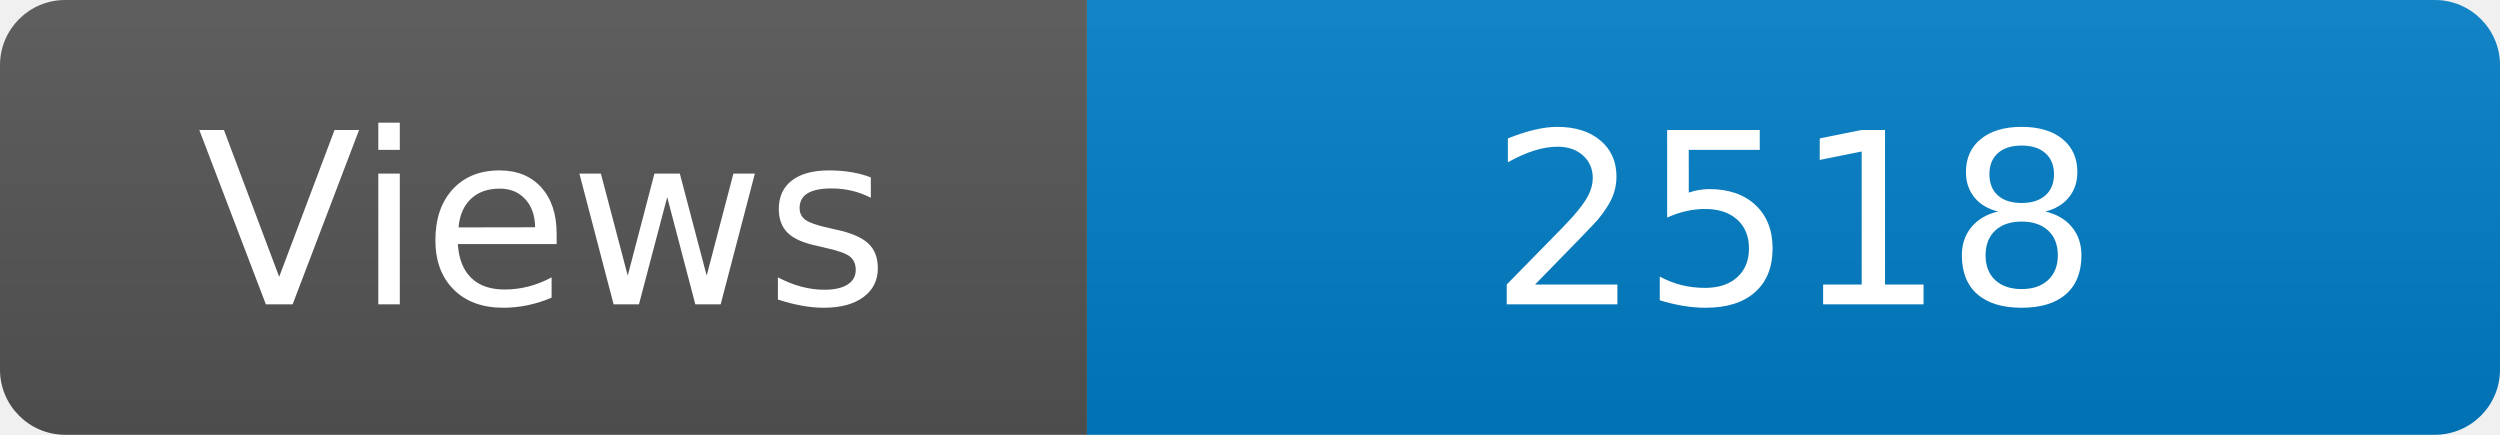
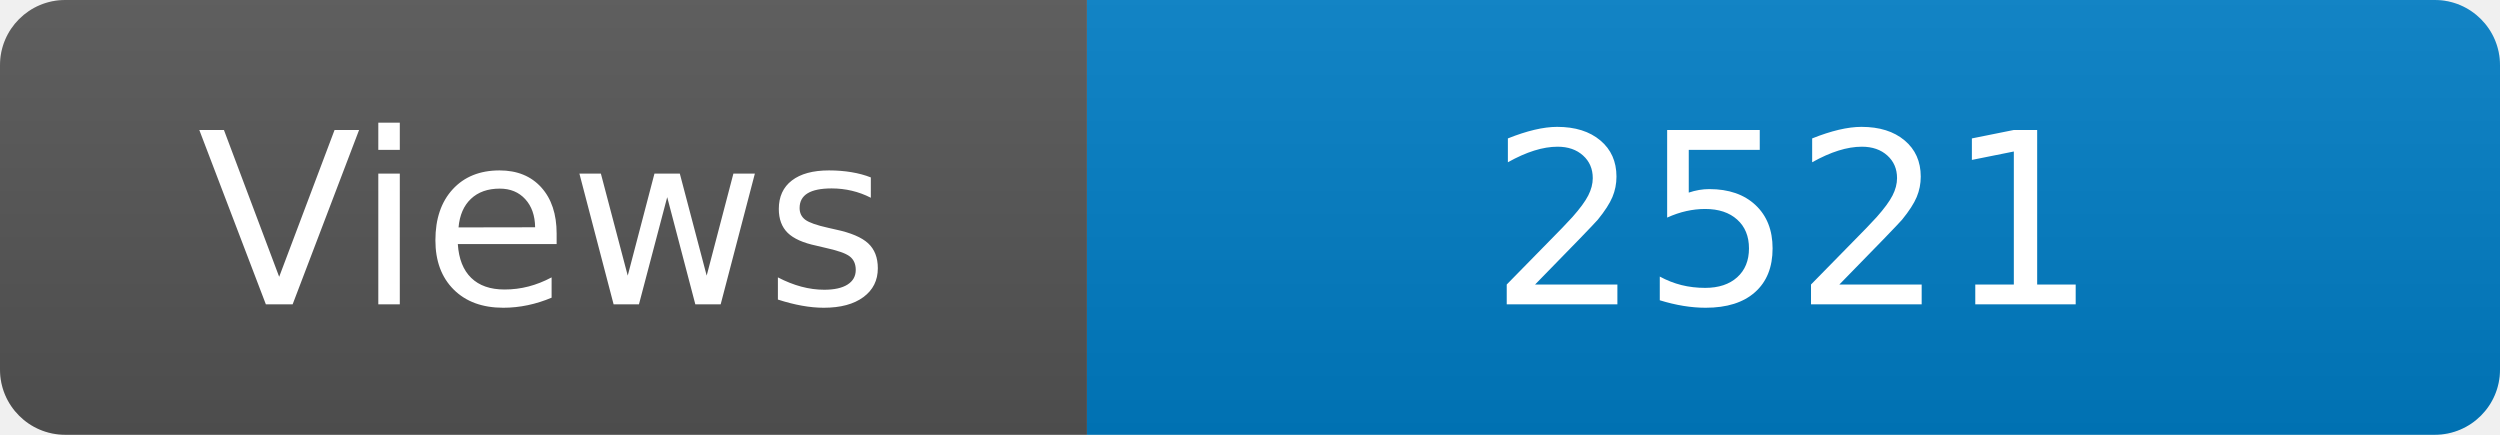
<svg xmlns="http://www.w3.org/2000/svg" width="115" height="20" role="img" aria-label="Maintained?: yes">
  <linearGradient id="s" x2="0" y2="100%">
    <stop offset="0" stop-color="#bbb" stop-opacity=".1" />
    <stop offset="1" stop-opacity=".1" />
  </linearGradient>
  <clipPath id="r">
    <rect width="115" height="20" rx="3" fill="#fff" />
  </clipPath>
  <g clip-path="url(#r)">
    <rect width="50" height="20" fill="#555" />
    <rect x="50" width="160" height="20" fill="#007ec6" />
    <rect width="115" height="20" fill="url(#s)" />
  </g>
  <g fill="#fff" text-anchor="middle" font-family="Verdana,Geneva,DejaVu Sans,sans-serif" font-size="110">
    <text x="250" y="140" transform="scale(.1)" fill="#fff">Views</text>
-     <text x="825" y="140" transform="scale(.1)" fill="#fff">2518</text>
+     <text x="825" y="140" transform="scale(.1)" fill="#fff">2521</text>
  </g>
</svg>
